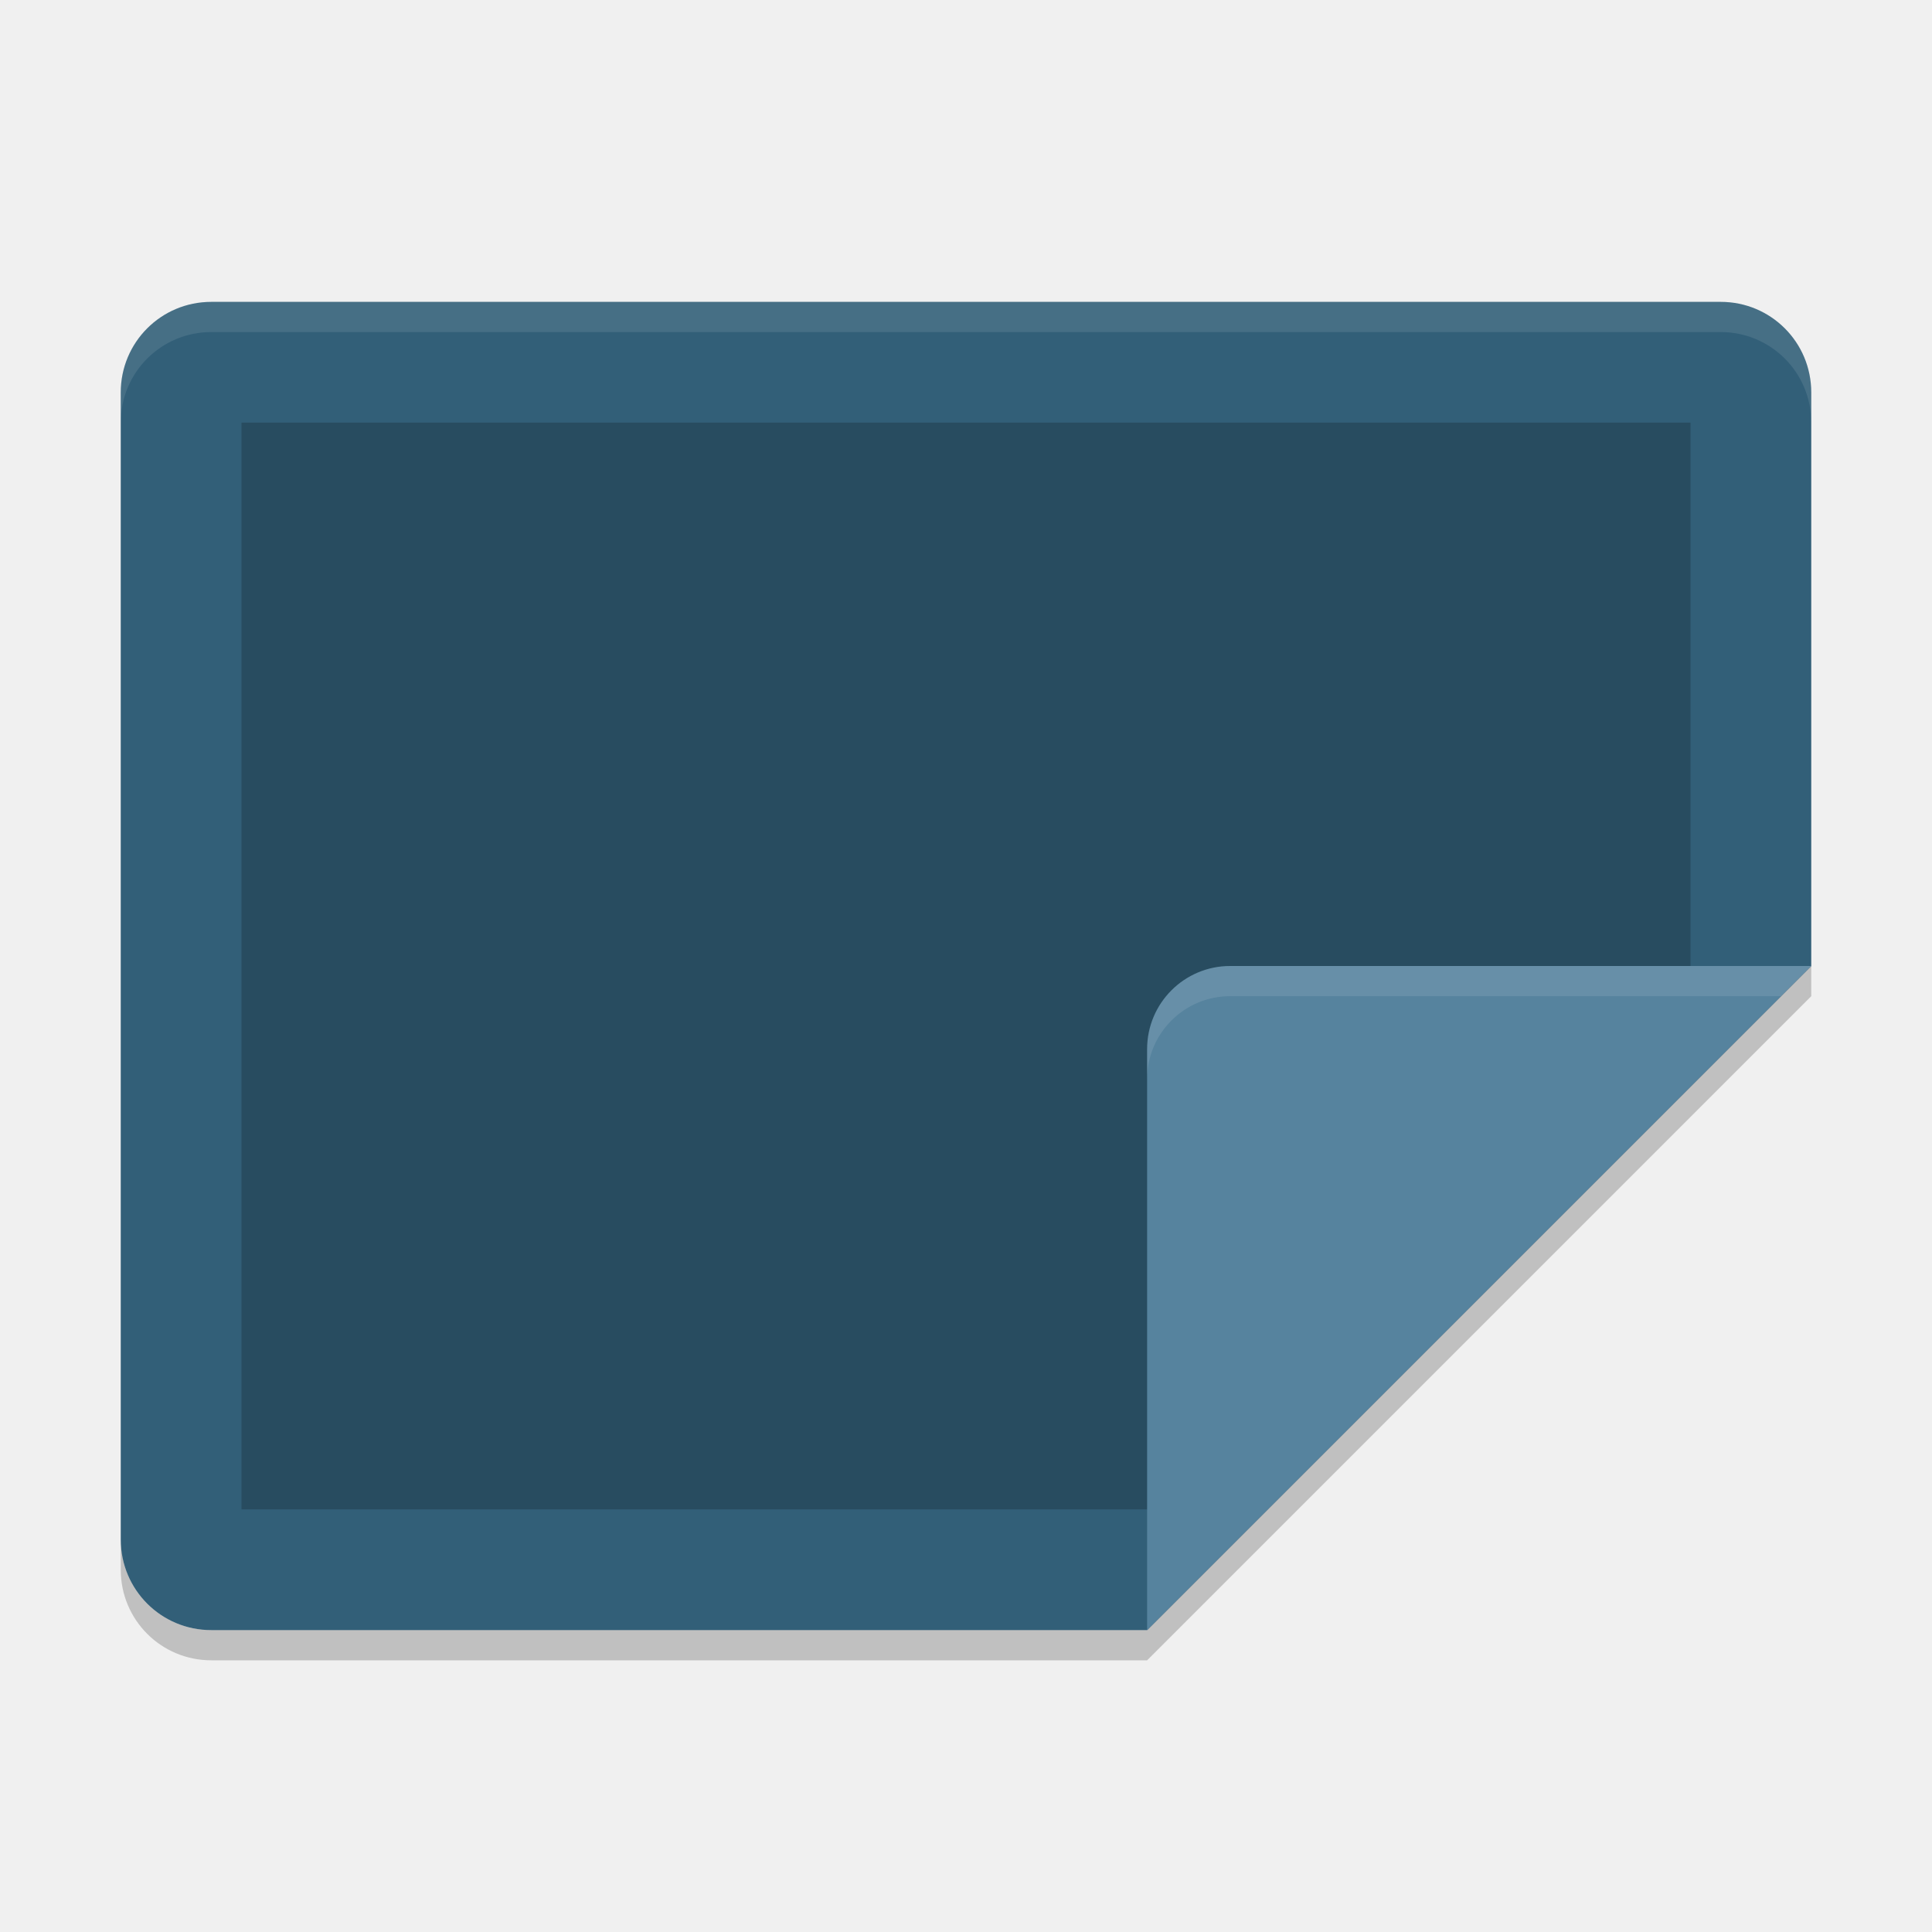
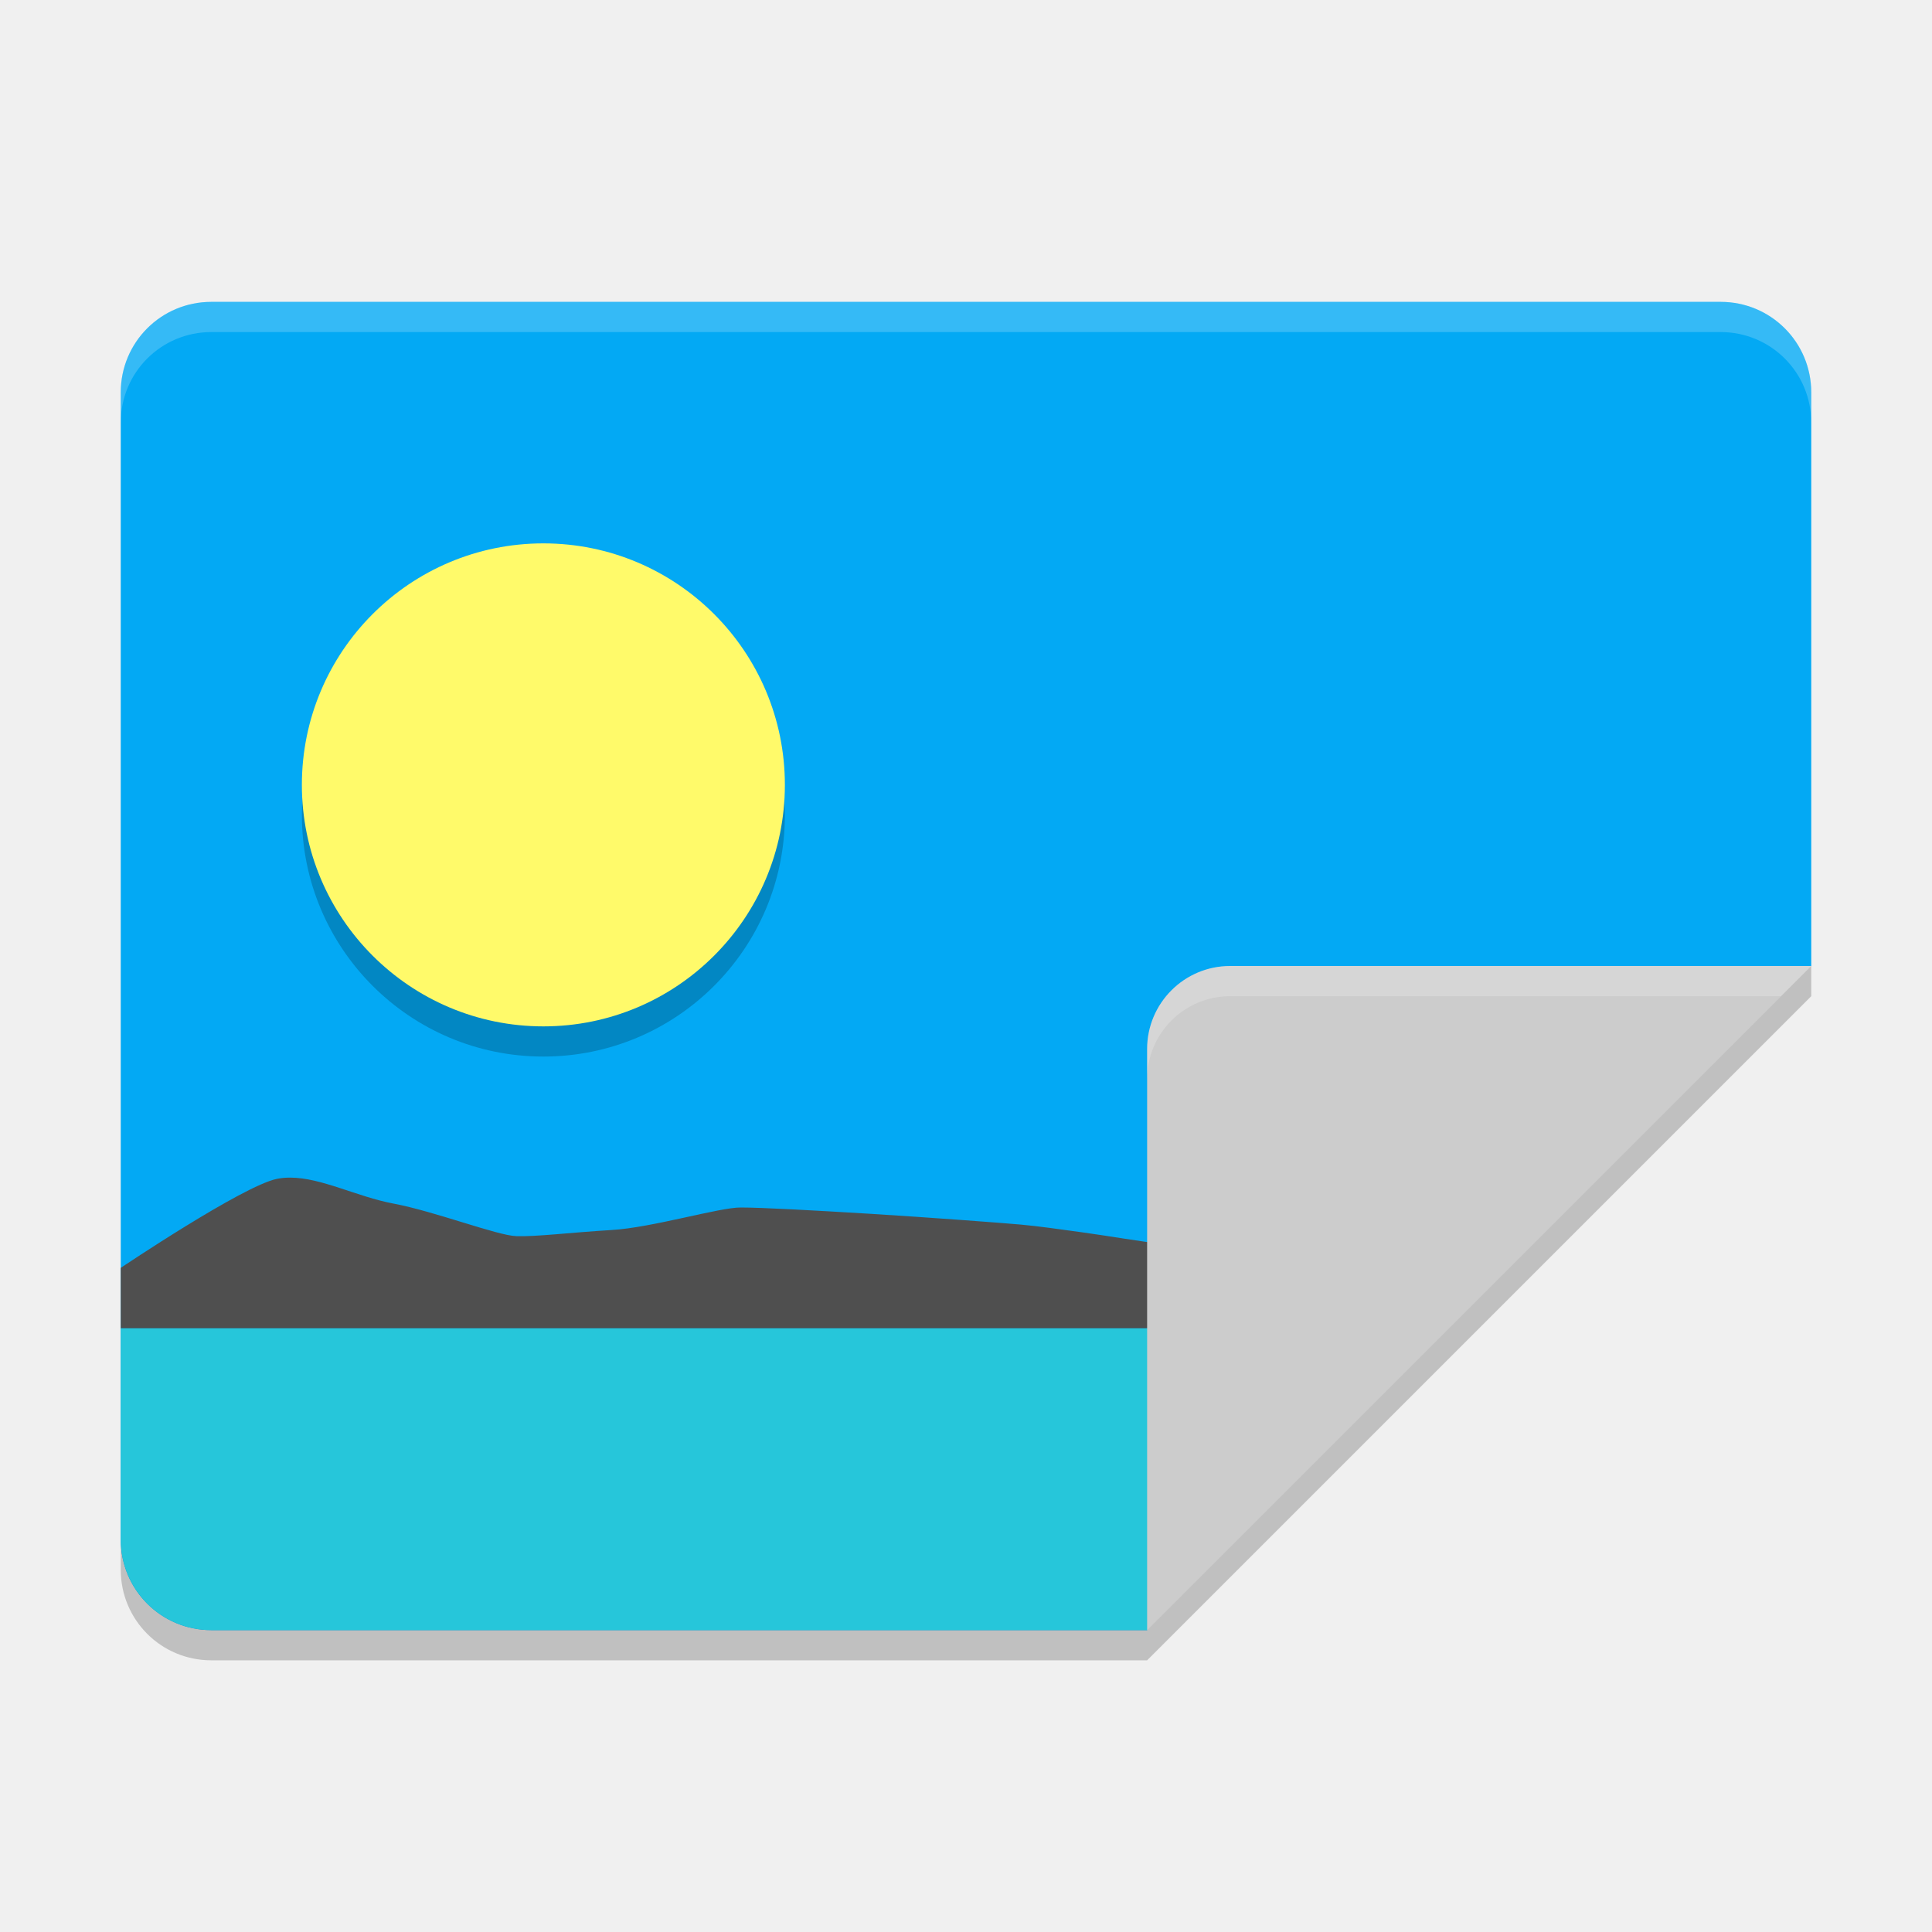
<svg xmlns="http://www.w3.org/2000/svg" width="64" height="64" version="1">
-   <path style="fill:#325f78" d="m 60,32 0,-19 c 0,-1.662 -1.338,-3 -3,-3 L 7,10 c -1.662,0 -3,1.338 -3,3 l 0,38 c 0,1.662 1.338,3 3,3 l 31,0 z" />
-   <path style="opacity:0.2" d="M 56,34.322 56,14 8,14 8,50 40,50 Z" />
-   <path style="opacity:0.1;fill:#ffffff" d="M 7 10 C 5.338 10 4 11.338 4 13 L 4 14 C 4 12.338 5.338 11 7 11 L 57 11 C 58.662 11 60 12.338 60 14 L 60 13 C 60 11.338 58.662 10 57 10 L 7 10 z" />
-   <path style="fill:#56839e" d="M 60,32 40.75,32 C 39.232,32 38,33.232 38,34.75 L 38,54 Z" />
-   <path style="opacity:0.1;fill:#ffffff" d="M 40.75 32 C 39.232 32 38 33.232 38 34.75 L 38 35.75 C 38 34.232 39.232 33 40.75 33 L 59 33 L 60 32 L 40.75 32 z" />
+   <path style="fill:#03a9f4" d="M 60,32 V 13 C 60,11.338 58.662,10 57,10 H 7 C 5.338,10 4,11.338 4,13 V 51 C 4,52.662 5.338,54 7,54 H 38 L 43,37 Z" />
+   <path style="fill:#26c6da" d="M 4,44 V 51 C 4,52.662 5.338,54 7,54 H 38 L 42,44 Z" />
+   <path style="opacity:0.2;fill:#ffffff" d="M 7 10 C 5.338 10 4 11.338 4 13 L 4 14 C 4 12.338 5.338 11 7 11 L 57 11 C 58.662 11 60 12.338 60 14 L 60 13 C 60 11.338 58.662 10 57 10 L 7 10 z" />
+   <path style="fill:#4f4f4f" d="M 9.609 39.01 C 9.461 39.01 9.316 39.022 9.174 39.051 C 8.039 39.283 4 42 4 42 L 4 44 L 40 44 L 40 41.375 C 39.316 41.298 38.723 41.224 38.424 41.197 C 37.952 41.153 36.618 40.927 35.846 40.822 C 35.075 40.715 34.394 40.619 33.816 40.566 C 33.238 40.513 30.69 40.323 28.834 40.209 C 26.979 40.096 25.239 40 24.541 40 C 23.844 39.992 21.61 40.666 20.26 40.746 C 18.91 40.827 17.747 40.972 17.105 40.949 C 16.463 40.927 14.405 40.128 13.027 39.869 C 11.822 39.642 10.646 39.009 9.609 39.01 z" />
+   <path style="fill:#cccccc" d="M 60,32 40.75,32 C 39.232,32 38,33.232 38,34.75 L 38,54 Z" />
+   <path style="opacity:0.2;fill:#ffffff" d="M 40.75 32 C 39.232 32 38 33.232 38 34.75 L 38 35.75 C 38 34.232 39.232 33 40.75 33 L 59 33 L 60 32 L 40.75 32 z" />
  <path style="opacity:0.2" d="M 60,32 38,54 7,54 C 5.338,54 4,52.662 4,51 l 0,1 c 0,1.662 1.338,3 3,3 l 31,0 22,-22 0,-1 z" />
+   <circle style="opacity:0.2" cx="18" cy="27" r="8" />
+   <circle style="fill:#fffa6a" cx="18" cy="26" r="8" />
</svg>
